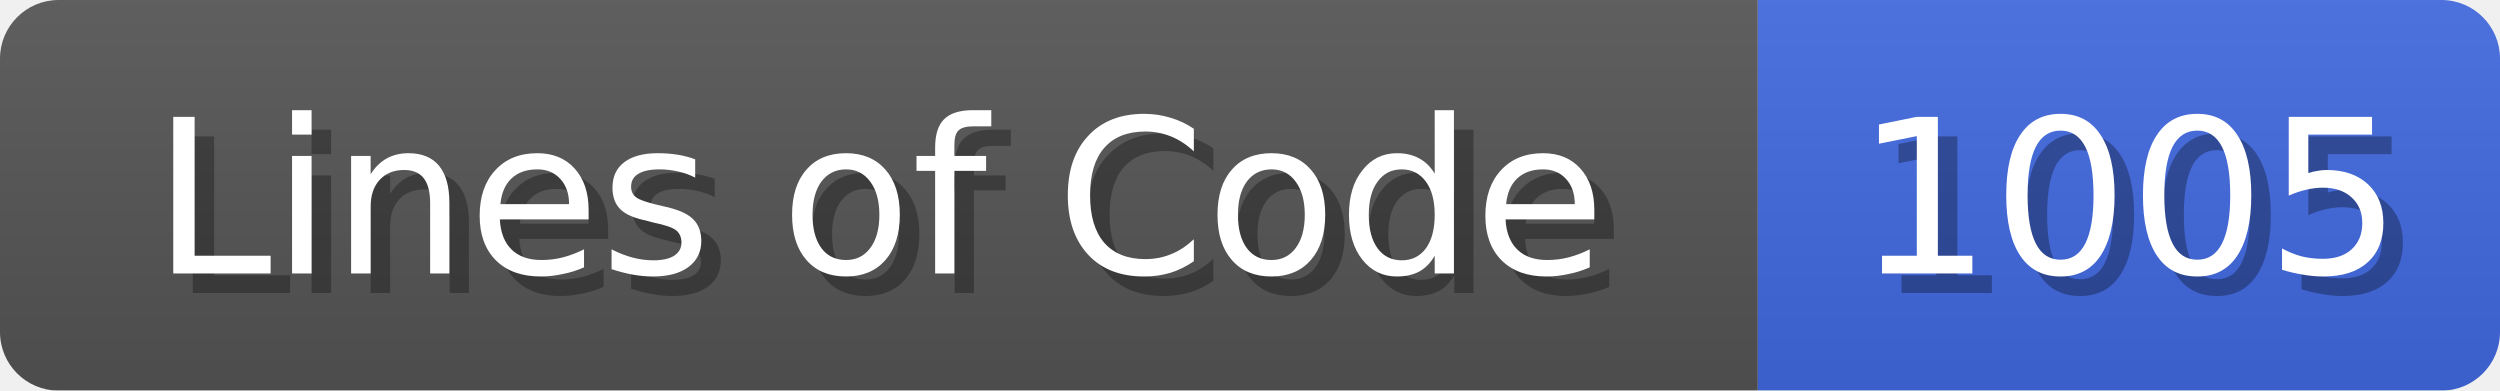
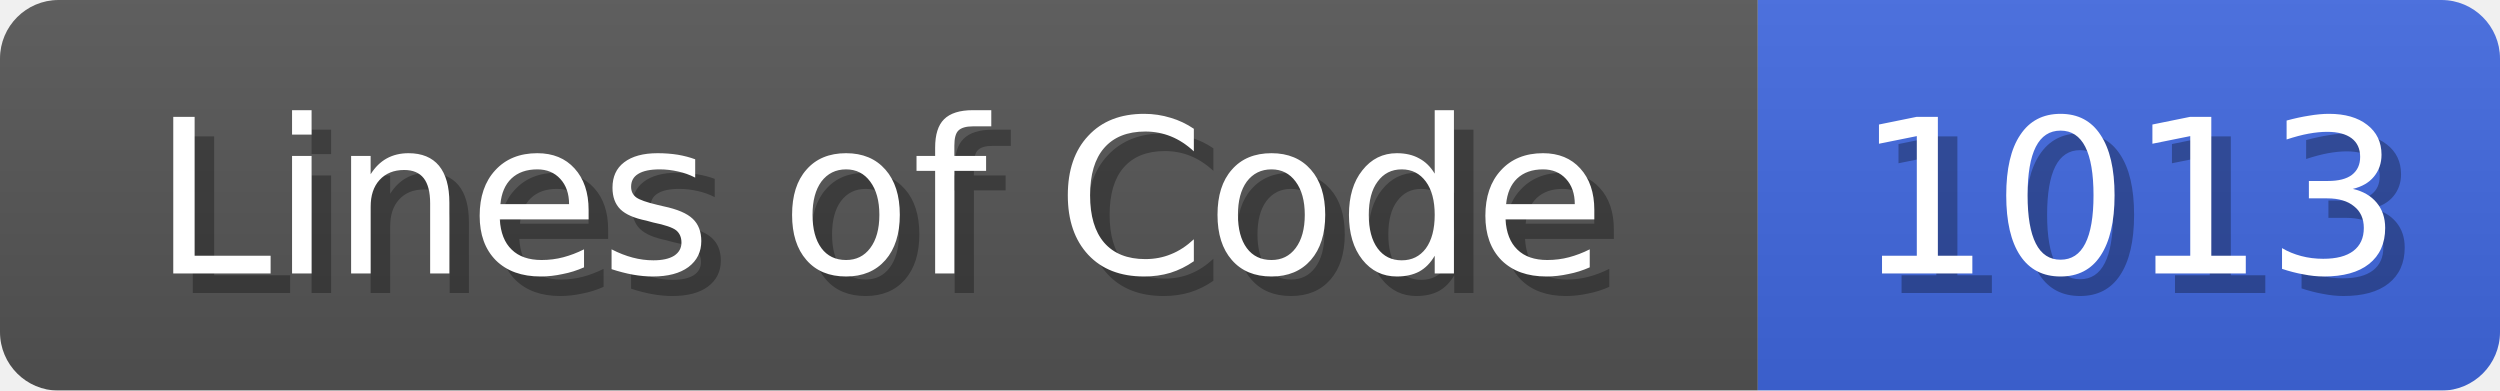
<svg xmlns="http://www.w3.org/2000/svg" width="128" height="20">
  <linearGradient id="b" x2="0" y2="100%">
    <stop offset="0" stop-color="#bbb" stop-opacity=".1" />
    <stop offset="1" stop-opacity=".1" />
  </linearGradient>
  <mask id="anybadge_1">
    <rect width="128" height="20" rx="3" fill="#fff" />
  </mask>
  <g mask="url(#anybadge_1)">
    <path fill="#555" d="M0 0h90v20H0z" />
    <path fill="#4169E1" d="M90 0h38v20H90z" />
    <path fill="url(#b)" d="M0 0h128v20H0z" />
  </g>
  <g fill="#fff" text-anchor="middle" font-family="DejaVu Sans,Verdana,Geneva,sans-serif" font-size="11">
    <text x="46.0" y="15" fill="#010101" fill-opacity=".3">Lines of Code</text>
    <text x="45.0" y="14">Lines of Code</text>
  </g>
  <g fill="#fff" text-anchor="middle" font-family="DejaVu Sans,Verdana,Geneva,sans-serif" font-size="11">
-     <text x="110.0" y="15" fill="#010101" fill-opacity=".3">1005</text>
-     <text x="109.0" y="14">1005</text>
+     <text x="110.0" y="15" fill="#010101" fill-opacity=".3">1013</text>
+     <text x="109.0" y="14">1013</text>
  </g>
</svg>
